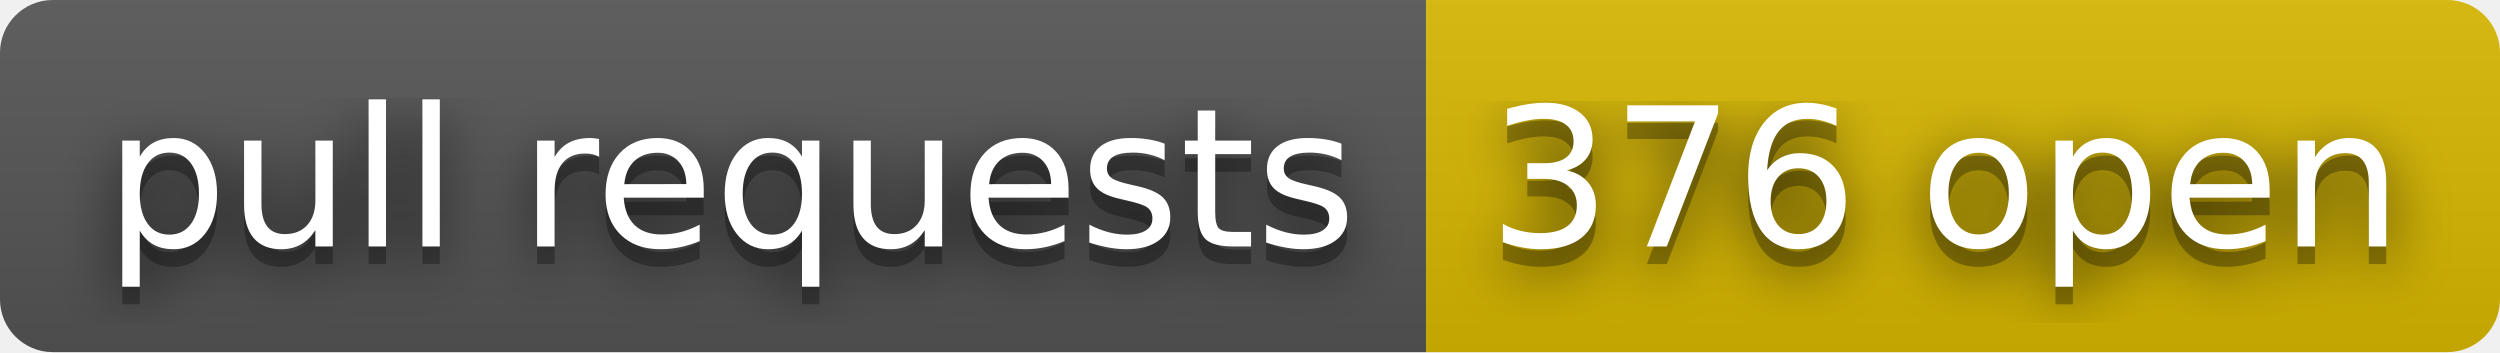
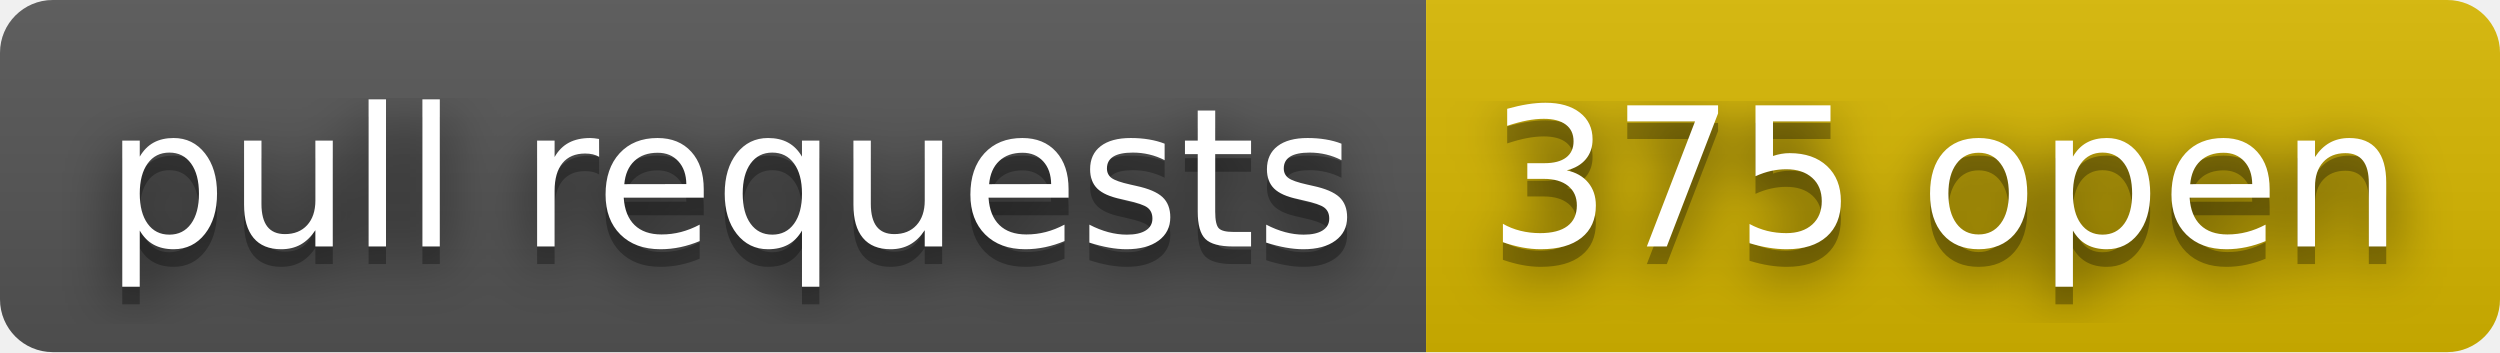
- <svg xmlns="http://www.w3.org/2000/svg" width="142" height="20" role="img" aria-label="pull requests: 376 open">
+ <svg xmlns="http://www.w3.org/2000/svg" width="142" height="20" role="img" aria-label="pull requests: 375 open">
  <filter id="blur">
    <feGaussianBlur stdDeviation="16" />
  </filter>
  <linearGradient id="s" x2="0" y2="100%">
    <stop offset="0" stop-color="#bbb" stop-opacity=".1" />
    <stop offset="1" stop-opacity=".1" />
  </linearGradient>
  <clipPath id="r">
    <rect width="142" height="20" rx="3" />
  </clipPath>
  <g clip-path="url(#r)">
    <rect width="81" height="20" fill="#555" />
    <rect x="81" width="61" height="20" fill="#d8b800" />
    <rect width="142" height="20" fill="url(#s)" />
  </g>
  <g fill="#fff" text-anchor="middle" font-family="Verdana,Geneva,DejaVu Sans,sans-serif" text-rendering="geometricPrecision" font-size="110">
    <g transform="scale(.1)">
      <g aria-hidden="true" fill="#010101">
        <text x="415" y="150" fill-opacity=".8" filter="url(#blur)" textLength="710">pull requests</text>
        <text x="415" y="150" fill-opacity=".3" textLength="710">pull requests</text>
      </g>
      <text x="415" y="140" textLength="710">pull requests</text>
    </g>
    <g transform="scale(.1)">
      <g aria-hidden="true" fill="#010101">
-         <text x="1105" y="150" fill-opacity=".8" filter="url(#blur)" textLength="510">376 open</text>
-         <text x="1105" y="150" fill-opacity=".3" textLength="510">376 open</text>
+         <text x="1105" y="150" fill-opacity=".8" filter="url(#blur)" textLength="510">375 open</text>
+         <text x="1105" y="150" fill-opacity=".3" textLength="510">375 open</text>
      </g>
-       <text x="1105" y="140" textLength="510">376 open</text>
+       <text x="1105" y="140" textLength="510">375 open</text>
    </g>
  </g>
</svg>
